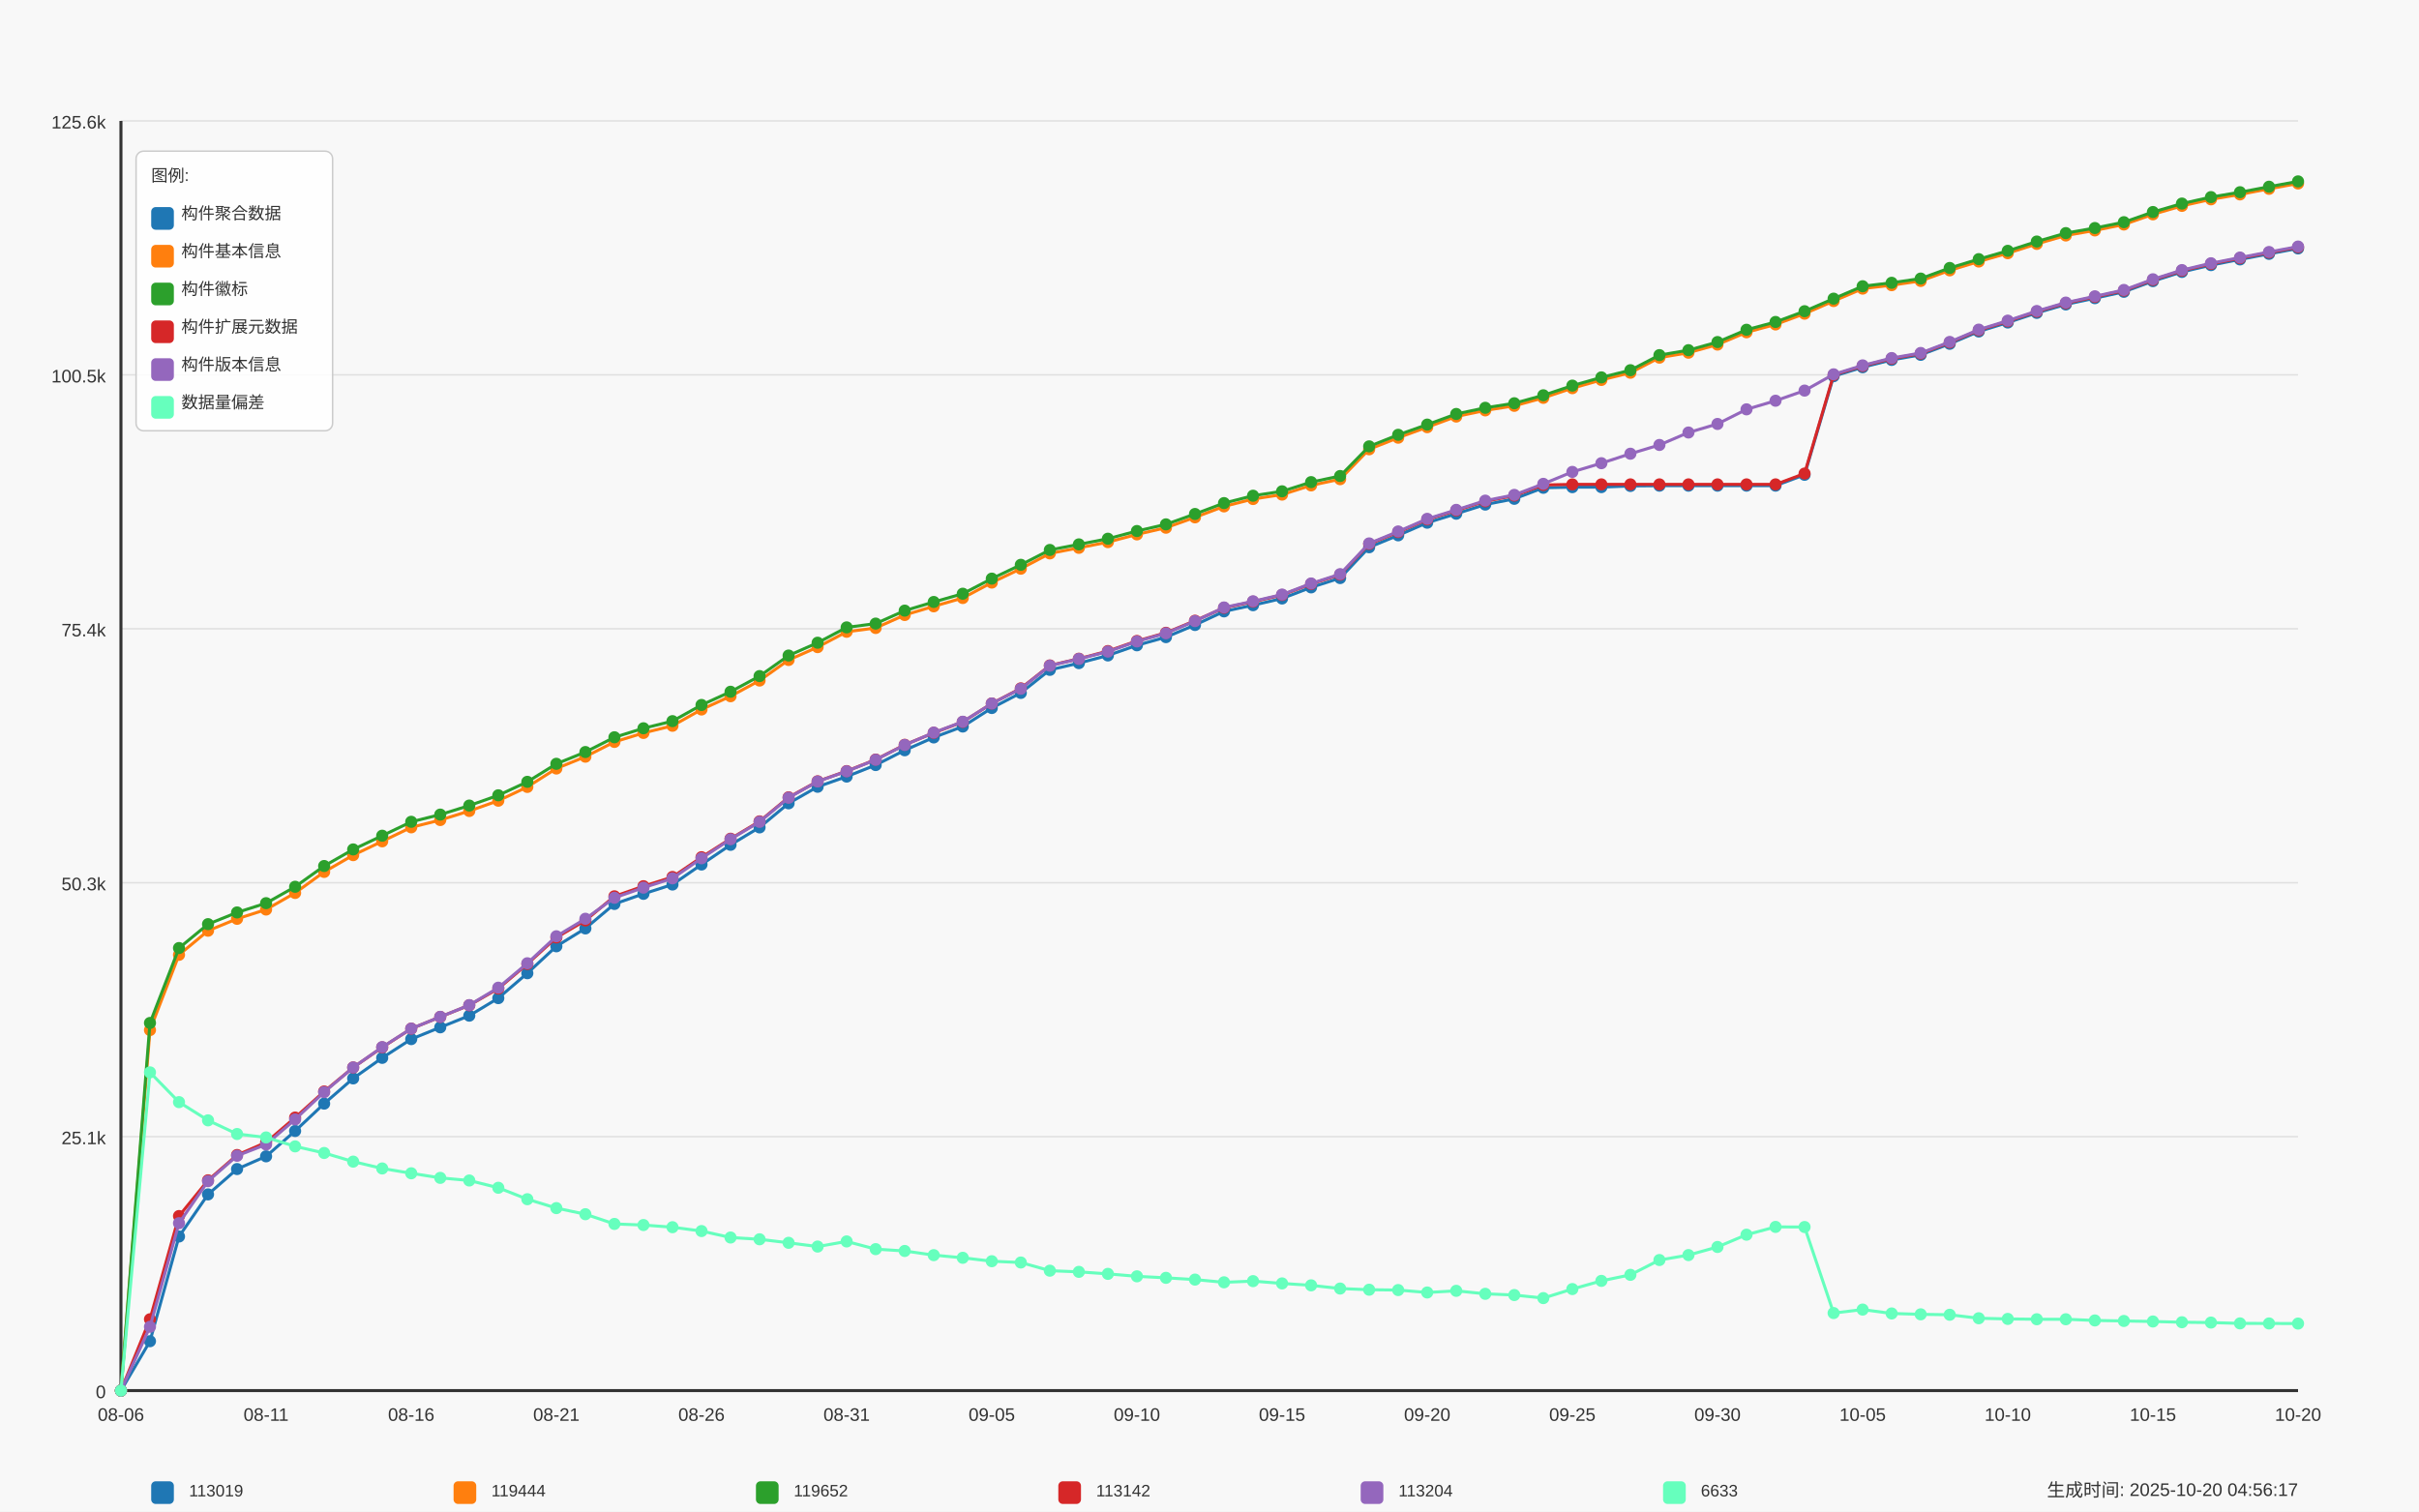
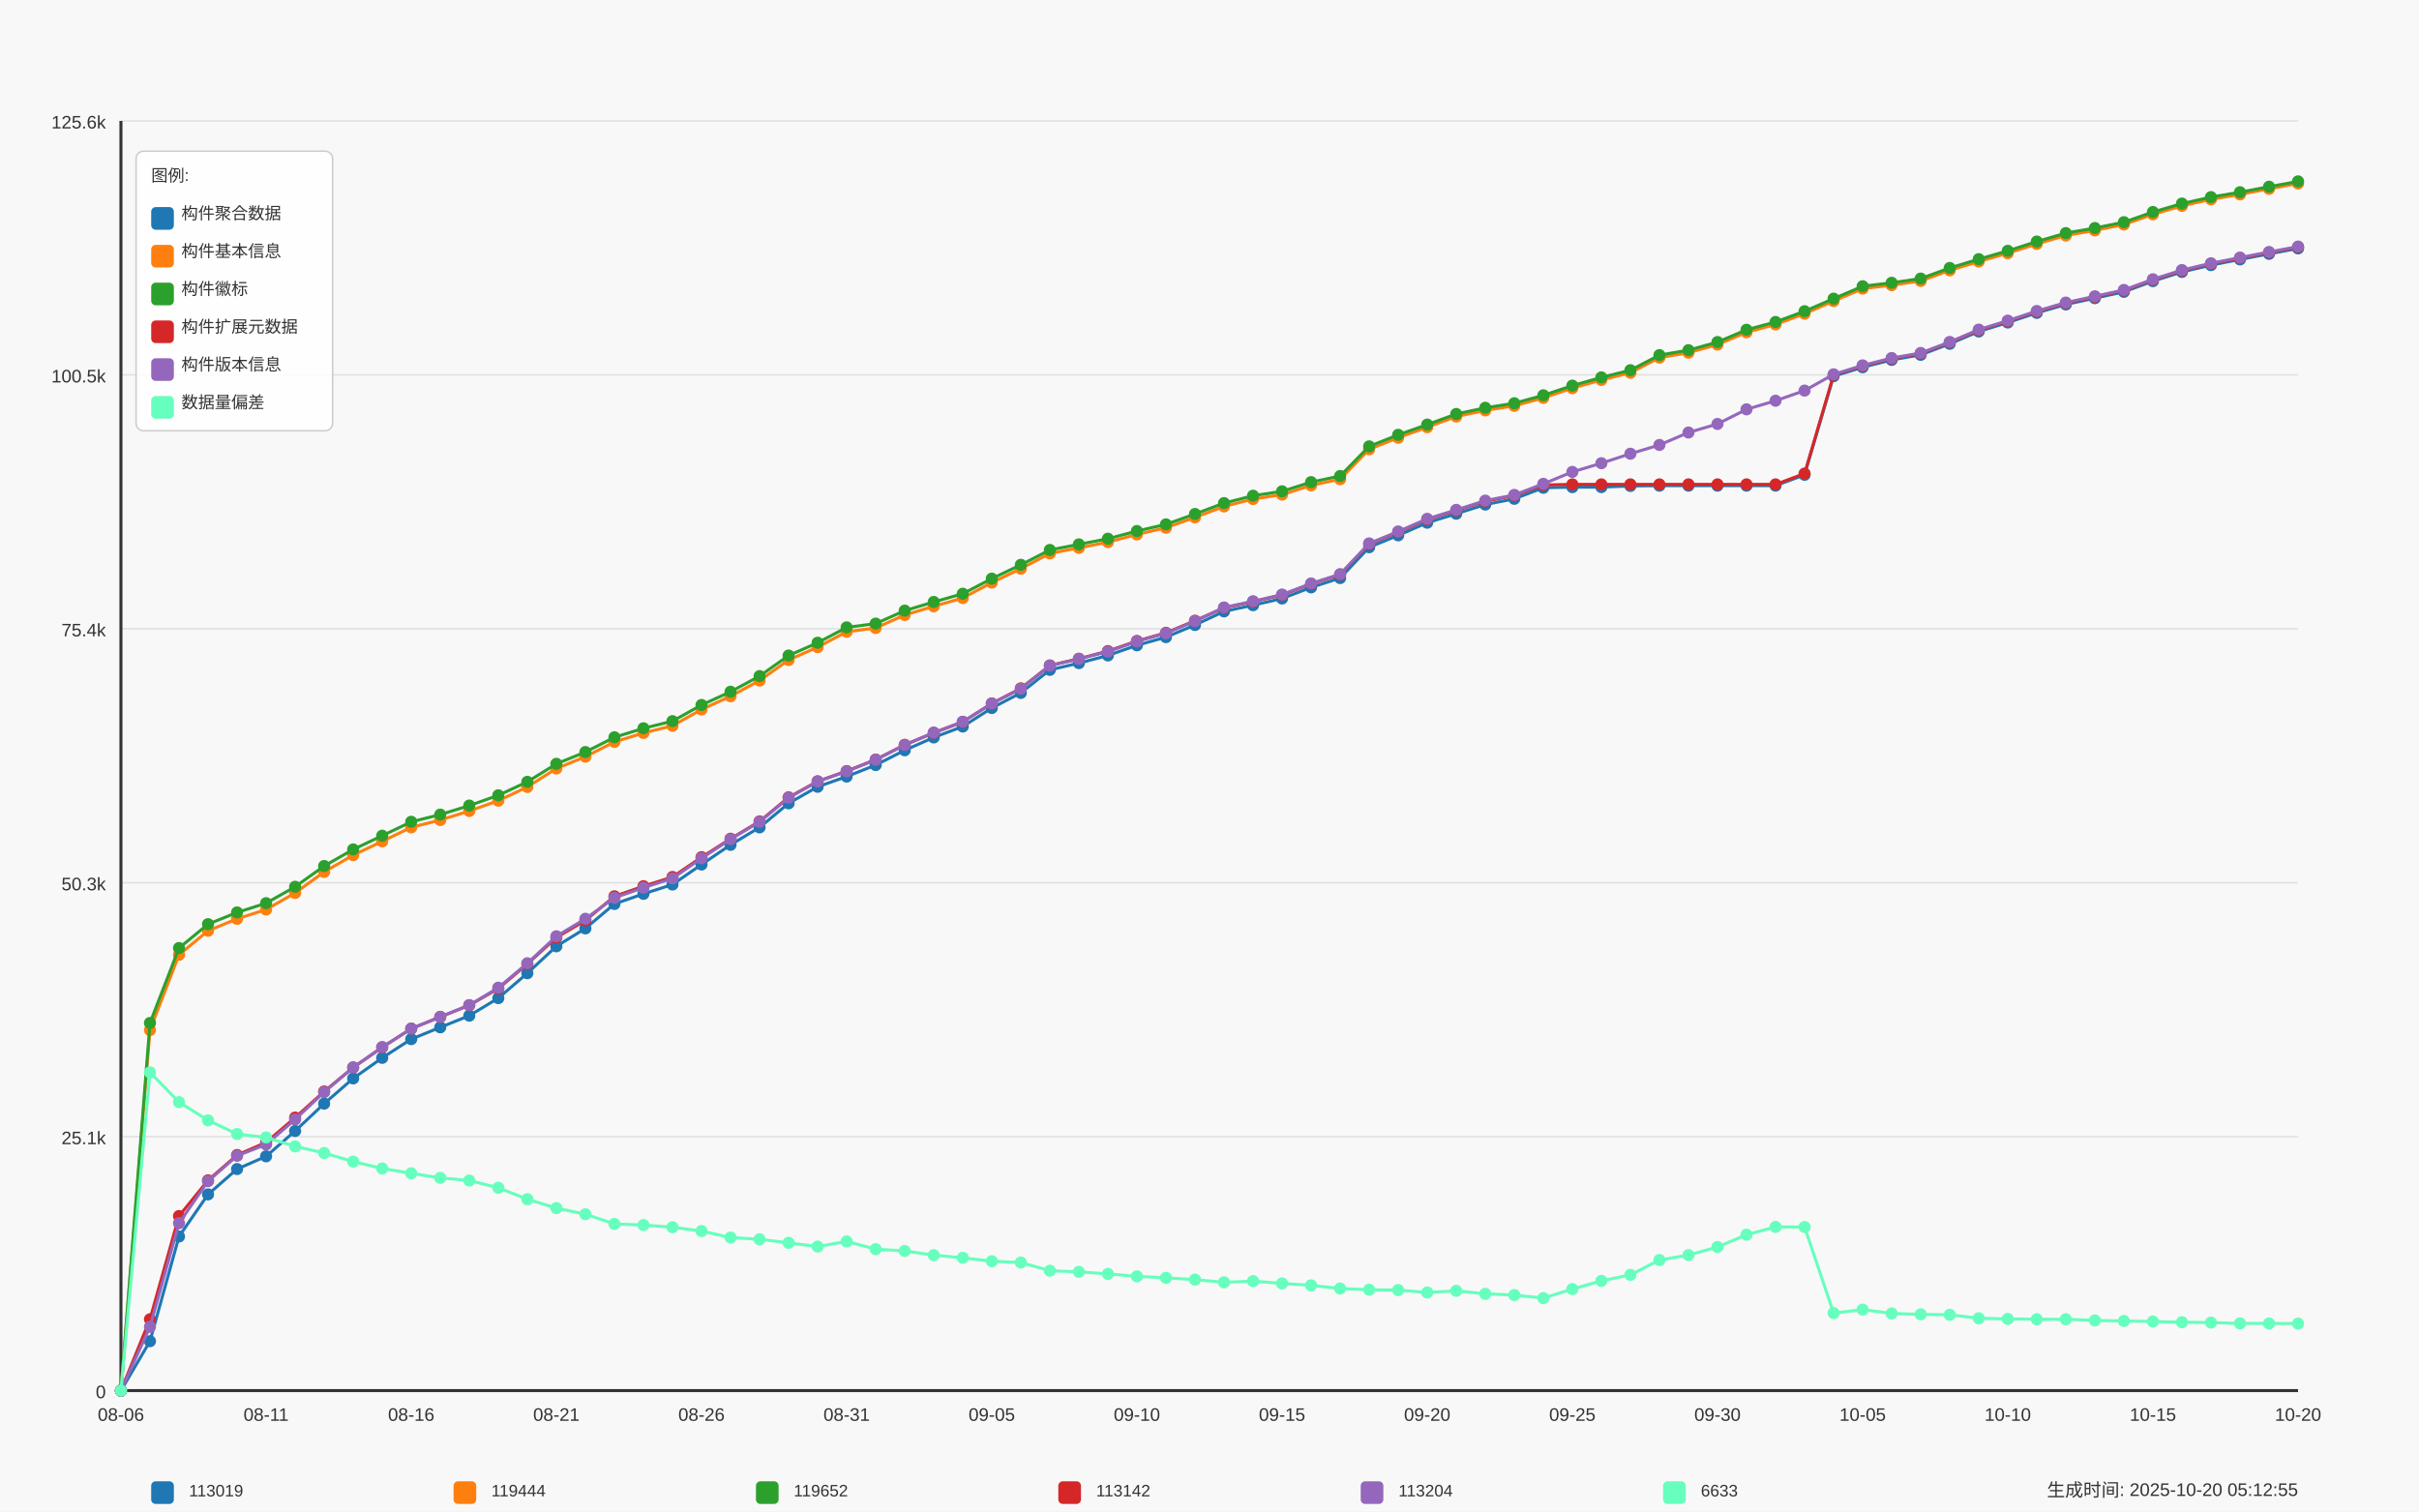
<svg xmlns="http://www.w3.org/2000/svg" width="1600" height="1000" viewBox="0 0 1600 1000">
  <style>
  text {
    font-family: Arial, sans-serif;
    font-size: 12px;
    fill: #333;
  }
  .axis-label { font-size: 14px; }
  .title { font-size: 18px; font-weight: bold; }
  .legend-item { font-size: 11px; }
  .legend-box { fill: white; fill-opacity: 0.85; stroke: #cccccc; stroke-width: 1; rx: 5; }
</style>
  <text x="800.0" y="30" text-anchor="middle" class="title">Daily Data Growth Trend</text>
  <text x="800.0" y="980" text-anchor="middle" class="axis-label">Date</text>
  <g transform="rotate(-90)">
    <text x="-500.0" y="20" text-anchor="middle" class="axis-label">Count</text>
  </g>
  <rect x="0" y="0" width="1600" height="1000" fill="#f8f8f8" />
  <line x1="80" y1="920.0" x2="1520" y2="920.0" stroke="#e0e0e0" stroke-width="1" />
  <text x="70" y="925.0" text-anchor="end">0</text>
  <line x1="80" y1="752.0" x2="1520" y2="752.0" stroke="#e0e0e0" stroke-width="1" />
  <text x="70" y="757.0" text-anchor="end">25.1k</text>
  <line x1="80" y1="584.0" x2="1520" y2="584.0" stroke="#e0e0e0" stroke-width="1" />
  <text x="70" y="589.0" text-anchor="end">50.3k</text>
  <line x1="80" y1="416.0" x2="1520" y2="416.0" stroke="#e0e0e0" stroke-width="1" />
  <text x="70" y="421.0" text-anchor="end">75.4k</text>
  <line x1="80" y1="248.0" x2="1520" y2="248.0" stroke="#e0e0e0" stroke-width="1" />
  <text x="70" y="253.0" text-anchor="end">100.5k</text>
  <line x1="80" y1="80.0" x2="1520" y2="80.0" stroke="#e0e0e0" stroke-width="1" />
  <text x="70" y="85.0" text-anchor="end">125.6k</text>
  <line x1="80" y1="80" x2="80" y2="920" stroke="#333333" stroke-width="2" />
  <line x1="80" y1="920" x2="1520" y2="920" stroke="#333333" stroke-width="2" />
  <circle cx="80.0" cy="920.0" r="4" fill="#1f77b4" />
  <circle cx="99.2" cy="887.319" r="4" fill="#1f77b4" />
  <circle cx="118.4" cy="818.058" r="4" fill="#1f77b4" />
  <circle cx="137.6" cy="790.197" r="4" fill="#1f77b4" />
  <circle cx="156.8" cy="773.428" r="4" fill="#1f77b4" />
  <circle cx="176.0" cy="765.011" r="4" fill="#1f77b4" />
  <circle cx="195.2" cy="748.242" r="4" fill="#1f77b4" />
  <circle cx="214.4" cy="730.143" r="4" fill="#1f77b4" />
  <circle cx="233.6" cy="713.461" r="4" fill="#1f77b4" />
  <circle cx="252.8" cy="699.862" r="4" fill="#1f77b4" />
  <circle cx="272.0" cy="687.459" r="4" fill="#1f77b4" />
  <circle cx="291.2" cy="679.663" r="4" fill="#1f77b4" />
  <circle cx="310.4" cy="671.947" r="4" fill="#1f77b4" />
  <circle cx="329.6" cy="660.347" r="4" fill="#1f77b4" />
  <circle cx="348.8" cy="643.873" r="4" fill="#1f77b4" />
  <circle cx="368.0" cy="626.054" r="4" fill="#1f77b4" />
  <circle cx="387.2" cy="614.227" r="4" fill="#1f77b4" />
  <circle cx="406.4" cy="598.04" r="4" fill="#1f77b4" />
  <circle cx="425.6" cy="591.354" r="4" fill="#1f77b4" />
  <circle cx="444.8" cy="585.196" r="4" fill="#1f77b4" />
  <circle cx="464.0" cy="571.951" r="4" fill="#1f77b4" />
  <circle cx="483.2" cy="558.926" r="4" fill="#1f77b4" />
  <circle cx="502.4" cy="547.393" r="4" fill="#1f77b4" />
  <circle cx="521.6" cy="531.473" r="4" fill="#1f77b4" />
  <circle cx="540.8" cy="520.515" r="4" fill="#1f77b4" />
  <circle cx="560.0" cy="513.762" r="4" fill="#1f77b4" />
  <circle cx="579.2" cy="506.146" r="4" fill="#1f77b4" />
  <circle cx="598.4" cy="496.365" r="4" fill="#1f77b4" />
  <circle cx="617.6" cy="487.873" r="4" fill="#1f77b4" />
  <circle cx="636.8" cy="480.659" r="4" fill="#1f77b4" />
  <circle cx="656.0" cy="468.41" r="4" fill="#1f77b4" />
  <circle cx="675.2" cy="458.415" r="4" fill="#1f77b4" />
  <circle cx="694.4" cy="443.171" r="4" fill="#1f77b4" />
  <circle cx="713.6" cy="438.704" r="4" fill="#1f77b4" />
  <circle cx="732.8" cy="433.636" r="4" fill="#1f77b4" />
  <circle cx="752.0" cy="426.917" r="4" fill="#1f77b4" />
  <circle cx="771.2" cy="421.514" r="4" fill="#1f77b4" />
  <circle cx="790.4" cy="413.484" r="4" fill="#1f77b4" />
  <circle cx="809.6" cy="404.478" r="4" fill="#1f77b4" />
  <circle cx="828.8" cy="400.386" r="4" fill="#1f77b4" />
  <circle cx="848.0" cy="395.947" r="4" fill="#1f77b4" />
  <circle cx="867.2" cy="388.599" r="4" fill="#1f77b4" />
  <circle cx="886.4" cy="382.434" r="4" fill="#1f77b4" />
  <circle cx="905.6" cy="362.049" r="4" fill="#1f77b4" />
  <circle cx="924.8" cy="354.172" r="4" fill="#1f77b4" />
  <circle cx="944.0" cy="345.815" r="4" fill="#1f77b4" />
  <circle cx="963.2" cy="339.878" r="4" fill="#1f77b4" />
  <circle cx="982.4" cy="333.82" r="4" fill="#1f77b4" />
  <circle cx="1001.6" cy="330.002" r="4" fill="#1f77b4" />
  <circle cx="1020.8" cy="322.708" r="4" fill="#1f77b4" />
  <circle cx="1040.0" cy="322.293" r="4" fill="#1f77b4" />
  <circle cx="1059.2" cy="322.267" r="4" fill="#1f77b4" />
  <circle cx="1078.4" cy="321.504" r="4" fill="#1f77b4" />
  <circle cx="1097.6" cy="321.324" r="4" fill="#1f77b4" />
  <circle cx="1116.8" cy="321.324" r="4" fill="#1f77b4" />
  <circle cx="1136.0" cy="321.317" r="4" fill="#1f77b4" />
  <circle cx="1155.2" cy="321.304" r="4" fill="#1f77b4" />
  <circle cx="1174.4" cy="321.297" r="4" fill="#1f77b4" />
  <circle cx="1193.6" cy="314.123" r="4" fill="#1f77b4" />
  <circle cx="1212.8" cy="248.894" r="4" fill="#1f77b4" />
  <circle cx="1232.0" cy="242.963" r="4" fill="#1f77b4" />
  <circle cx="1251.2" cy="238.116" r="4" fill="#1f77b4" />
  <circle cx="1270.4" cy="234.753" r="4" fill="#1f77b4" />
  <circle cx="1289.6" cy="227.452" r="4" fill="#1f77b4" />
  <circle cx="1308.8" cy="219.301" r="4" fill="#1f77b4" />
  <circle cx="1328.0" cy="213.371" r="4" fill="#1f77b4" />
  <circle cx="1347.2" cy="206.992" r="4" fill="#1f77b4" />
  <circle cx="1366.4" cy="201.409" r="4" fill="#1f77b4" />
  <circle cx="1385.6" cy="197.271" r="4" fill="#1f77b4" />
  <circle cx="1404.8" cy="193.059" r="4" fill="#1f77b4" />
  <circle cx="1424.0" cy="185.991" r="4" fill="#1f77b4" />
  <circle cx="1443.2" cy="179.907" r="4" fill="#1f77b4" />
  <circle cx="1462.4" cy="175.401" r="4" fill="#1f77b4" />
  <circle cx="1481.6" cy="171.623" r="4" fill="#1f77b4" />
  <circle cx="1500.8" cy="167.946" r="4" fill="#1f77b4" />
  <circle cx="1520.0" cy="164.349" r="4" fill="#1f77b4" />
  <path d="M 80.0 920.0 L 99.2 887.319 L 118.4 818.058 L 137.6 790.197 L 156.8 773.428 L 176.0 765.011 L 195.2 748.242 L 214.4 730.143 L 233.6 713.461 L 252.8 699.862 L 272.0 687.459 L 291.2 679.663 L 310.4 671.947 L 329.6 660.347 L 348.8 643.873 L 368.0 626.054 L 387.2 614.227 L 406.4 598.04 L 425.6 591.354 L 444.8 585.196 L 464.0 571.951 L 483.2 558.926 L 502.4 547.393 L 521.6 531.473 L 540.8 520.515 L 560.0 513.762 L 579.2 506.146 L 598.4 496.365 L 617.6 487.873 L 636.8 480.659 L 656.0 468.41 L 675.2 458.415 L 694.4 443.171 L 713.6 438.704 L 732.8 433.636 L 752.0 426.917 L 771.2 421.514 L 790.4 413.484 L 809.6 404.478 L 828.8 400.386 L 848.0 395.947 L 867.2 388.599 L 886.4 382.434 L 905.6 362.049 L 924.8 354.172 L 944.0 345.815 L 963.2 339.878 L 982.4 333.82 L 1001.6 330.002 L 1020.8 322.708 L 1040.0 322.293 L 1059.2 322.267 L 1078.4 321.504 L 1097.6 321.324 L 1116.8 321.324 L 1136.0 321.317 L 1155.2 321.304 L 1174.4 321.297 L 1193.6 314.123 L 1212.8 248.894 L 1232.0 242.963 L 1251.2 238.116 L 1270.4 234.753 L 1289.6 227.452 L 1308.8 219.301 L 1328.0 213.371 L 1347.2 206.992 L 1366.4 201.409 L 1385.6 197.271 L 1404.8 193.059 L 1424.0 185.991 L 1443.2 179.907 L 1462.4 175.401 L 1481.6 171.623 L 1500.8 167.946 L 1520.0 164.349" fill="none" stroke="#1f77b4" stroke-width="2" />
  <circle cx="80.0" cy="920.0" r="4" fill="#ff7f0e" />
  <circle cx="99.2" cy="681.468" r="4" fill="#ff7f0e" />
  <circle cx="118.4" cy="631.704" r="4" fill="#ff7f0e" />
  <circle cx="137.6" cy="615.744" r="4" fill="#ff7f0e" />
  <circle cx="156.8" cy="607.882" r="4" fill="#ff7f0e" />
  <circle cx="176.0" cy="601.73" r="4" fill="#ff7f0e" />
  <circle cx="195.2" cy="590.765" r="4" fill="#ff7f0e" />
  <circle cx="214.4" cy="576.852" r="4" fill="#ff7f0e" />
  <circle cx="233.6" cy="565.753" r="4" fill="#ff7f0e" />
  <circle cx="252.8" cy="556.606" r="4" fill="#ff7f0e" />
  <circle cx="272.0" cy="547.353" r="4" fill="#ff7f0e" />
  <circle cx="291.2" cy="542.519" r="4" fill="#ff7f0e" />
  <circle cx="310.4" cy="536.535" r="4" fill="#ff7f0e" />
  <circle cx="329.6" cy="529.728" r="4" fill="#ff7f0e" />
  <circle cx="348.8" cy="520.622" r="4" fill="#ff7f0e" />
  <circle cx="368.0" cy="508.433" r="4" fill="#ff7f0e" />
  <circle cx="387.2" cy="500.61" r="4" fill="#ff7f0e" />
  <circle cx="406.4" cy="490.842" r="4" fill="#ff7f0e" />
  <circle cx="425.6" cy="484.898" r="4" fill="#ff7f0e" />
  <circle cx="444.8" cy="480.158" r="4" fill="#ff7f0e" />
  <circle cx="464.0" cy="469.387" r="4" fill="#ff7f0e" />
  <circle cx="483.2" cy="460.621" r="4" fill="#ff7f0e" />
  <circle cx="502.4" cy="450.244" r="4" fill="#ff7f0e" />
  <circle cx="521.6" cy="436.632" r="4" fill="#ff7f0e" />
  <circle cx="540.8" cy="428.127" r="4" fill="#ff7f0e" />
  <circle cx="560.0" cy="417.977" r="4" fill="#ff7f0e" />
  <circle cx="579.2" cy="415.457" r="4" fill="#ff7f0e" />
  <circle cx="598.4" cy="406.872" r="4" fill="#ff7f0e" />
  <circle cx="617.6" cy="401.129" r="4" fill="#ff7f0e" />
  <circle cx="636.8" cy="395.633" r="4" fill="#ff7f0e" />
  <circle cx="656.0" cy="385.416" r="4" fill="#ff7f0e" />
  <circle cx="675.2" cy="376.243" r="4" fill="#ff7f0e" />
  <circle cx="694.4" cy="366.134" r="4" fill="#ff7f0e" />
  <circle cx="713.6" cy="362.443" r="4" fill="#ff7f0e" />
  <circle cx="732.8" cy="358.659" r="4" fill="#ff7f0e" />
  <circle cx="752.0" cy="353.557" r="4" fill="#ff7f0e" />
  <circle cx="771.2" cy="349.131" r="4" fill="#ff7f0e" />
  <circle cx="790.4" cy="342.265" r="4" fill="#ff7f0e" />
  <circle cx="809.6" cy="335.024" r="4" fill="#ff7f0e" />
  <circle cx="828.8" cy="330.143" r="4" fill="#ff7f0e" />
  <circle cx="848.0" cy="327.221" r="4" fill="#ff7f0e" />
  <circle cx="867.2" cy="321.137" r="4" fill="#ff7f0e" />
  <circle cx="886.4" cy="317.025" r="4" fill="#ff7f0e" />
  <circle cx="905.6" cy="297.241" r="4" fill="#ff7f0e" />
  <circle cx="924.8" cy="289.578" r="4" fill="#ff7f0e" />
  <circle cx="944.0" cy="282.618" r="4" fill="#ff7f0e" />
  <circle cx="963.2" cy="275.578" r="4" fill="#ff7f0e" />
  <circle cx="982.4" cy="271.499" r="4" fill="#ff7f0e" />
  <circle cx="1001.6" cy="268.491" r="4" fill="#ff7f0e" />
  <circle cx="1020.8" cy="263.209" r="4" fill="#ff7f0e" />
  <circle cx="1040.0" cy="256.81" r="4" fill="#ff7f0e" />
  <circle cx="1059.2" cy="251.368" r="4" fill="#ff7f0e" />
  <circle cx="1078.4" cy="246.6" r="4" fill="#ff7f0e" />
  <circle cx="1097.6" cy="236.618" r="4" fill="#ff7f0e" />
  <circle cx="1116.8" cy="233.349" r="4" fill="#ff7f0e" />
  <circle cx="1136.0" cy="227.973" r="4" fill="#ff7f0e" />
  <circle cx="1155.2" cy="219.836" r="4" fill="#ff7f0e" />
  <circle cx="1174.4" cy="214.648" r="4" fill="#ff7f0e" />
  <circle cx="1193.6" cy="207.534" r="4" fill="#ff7f0e" />
  <circle cx="1212.8" cy="199.17" r="4" fill="#ff7f0e" />
  <circle cx="1232.0" cy="190.946" r="4" fill="#ff7f0e" />
  <circle cx="1251.2" cy="188.666" r="4" fill="#ff7f0e" />
  <circle cx="1270.4" cy="185.871" r="4" fill="#ff7f0e" />
  <circle cx="1289.6" cy="178.864" r="4" fill="#ff7f0e" />
  <circle cx="1308.8" cy="173.02" r="4" fill="#ff7f0e" />
  <circle cx="1328.0" cy="167.524" r="4" fill="#ff7f0e" />
  <circle cx="1347.2" cy="161.367" r="4" fill="#ff7f0e" />
  <circle cx="1366.4" cy="155.79" r="4" fill="#ff7f0e" />
  <circle cx="1385.6" cy="152.441" r="4" fill="#ff7f0e" />
  <circle cx="1404.8" cy="148.529" r="4" fill="#ff7f0e" />
  <circle cx="1424.0" cy="141.803" r="4" fill="#ff7f0e" />
  <circle cx="1443.2" cy="136.207" r="4" fill="#ff7f0e" />
  <circle cx="1462.4" cy="131.874" r="4" fill="#ff7f0e" />
  <circle cx="1481.6" cy="128.618" r="4" fill="#ff7f0e" />
  <circle cx="1500.8" cy="124.928" r="4" fill="#ff7f0e" />
  <circle cx="1520.0" cy="121.391" r="4" fill="#ff7f0e" />
  <path d="M 80.0 920.0 L 99.2 681.468 L 118.4 631.704 L 137.6 615.744 L 156.8 607.882 L 176.0 601.73 L 195.2 590.765 L 214.4 576.852 L 233.6 565.753 L 252.8 556.606 L 272.0 547.353 L 291.2 542.519 L 310.4 536.535 L 329.6 529.728 L 348.8 520.622 L 368.0 508.433 L 387.2 500.61 L 406.4 490.842 L 425.6 484.898 L 444.8 480.158 L 464.0 469.387 L 483.2 460.621 L 502.4 450.244 L 521.6 436.632 L 540.8 428.127 L 560.0 417.977 L 579.2 415.457 L 598.4 406.872 L 617.6 401.129 L 636.8 395.633 L 656.0 385.416 L 675.2 376.243 L 694.4 366.134 L 713.6 362.443 L 732.8 358.659 L 752.0 353.557 L 771.2 349.131 L 790.4 342.265 L 809.6 335.024 L 828.8 330.143 L 848.0 327.221 L 867.2 321.137 L 886.4 317.025 L 905.6 297.241 L 924.8 289.578 L 944.0 282.618 L 963.2 275.578 L 982.4 271.499 L 1001.6 268.491 L 1020.8 263.209 L 1040.0 256.81 L 1059.2 251.368 L 1078.4 246.6 L 1097.6 236.618 L 1116.8 233.349 L 1136.0 227.973 L 1155.2 219.836 L 1174.4 214.648 L 1193.6 207.534 L 1212.8 199.17 L 1232.0 190.946 L 1251.2 188.666 L 1270.4 185.871 L 1289.6 178.864 L 1308.8 173.02 L 1328.0 167.524 L 1347.2 161.367 L 1366.4 155.79 L 1385.6 152.441 L 1404.8 148.529 L 1424.0 141.803 L 1443.2 136.207 L 1462.4 131.874 L 1481.6 128.618 L 1500.8 124.928 L 1520.0 121.391" fill="none" stroke="#ff7f0e" stroke-width="2" />
  <circle cx="80.0" cy="920.0" r="4" fill="#2ca02c" />
  <circle cx="99.2" cy="676.781" r="4" fill="#2ca02c" />
  <circle cx="118.4" cy="627.211" r="4" fill="#2ca02c" />
  <circle cx="137.6" cy="611.405" r="4" fill="#2ca02c" />
  <circle cx="156.8" cy="603.663" r="4" fill="#2ca02c" />
  <circle cx="176.0" cy="597.525" r="4" fill="#2ca02c" />
  <circle cx="195.2" cy="586.673" r="4" fill="#2ca02c" />
  <circle cx="214.4" cy="572.94" r="4" fill="#2ca02c" />
  <circle cx="233.6" cy="561.968" r="4" fill="#2ca02c" />
  <circle cx="252.8" cy="552.895" r="4" fill="#2ca02c" />
  <circle cx="272.0" cy="543.689" r="4" fill="#2ca02c" />
  <circle cx="291.2" cy="538.928" r="4" fill="#2ca02c" />
  <circle cx="310.4" cy="532.944" r="4" fill="#2ca02c" />
  <circle cx="329.6" cy="526.158" r="4" fill="#2ca02c" />
  <circle cx="348.8" cy="517.252" r="4" fill="#2ca02c" />
  <circle cx="368.0" cy="505.324" r="4" fill="#2ca02c" />
  <circle cx="387.2" cy="497.535" r="4" fill="#2ca02c" />
  <circle cx="406.4" cy="487.773" r="4" fill="#2ca02c" />
  <circle cx="425.6" cy="481.823" r="4" fill="#2ca02c" />
  <circle cx="444.8" cy="477.096" r="4" fill="#2ca02c" />
  <circle cx="464.0" cy="466.398" r="4" fill="#2ca02c" />
  <circle cx="483.2" cy="457.653" r="4" fill="#2ca02c" />
  <circle cx="502.4" cy="447.289" r="4" fill="#2ca02c" />
  <circle cx="521.6" cy="433.696" r="4" fill="#2ca02c" />
  <circle cx="540.8" cy="425.218" r="4" fill="#2ca02c" />
  <circle cx="560.0" cy="415.076" r="4" fill="#2ca02c" />
  <circle cx="579.2" cy="412.562" r="4" fill="#2ca02c" />
  <circle cx="598.4" cy="403.984" r="4" fill="#2ca02c" />
  <circle cx="617.6" cy="398.26" r="4" fill="#2ca02c" />
  <circle cx="636.8" cy="392.798" r="4" fill="#2ca02c" />
  <circle cx="656.0" cy="382.815" r="4" fill="#2ca02c" />
  <circle cx="675.2" cy="373.669" r="4" fill="#2ca02c" />
  <circle cx="694.4" cy="363.84" r="4" fill="#2ca02c" />
  <circle cx="713.6" cy="360.15" r="4" fill="#2ca02c" />
  <circle cx="732.8" cy="356.412" r="4" fill="#2ca02c" />
  <circle cx="752.0" cy="351.317" r="4" fill="#2ca02c" />
  <circle cx="771.2" cy="346.911" r="4" fill="#2ca02c" />
  <circle cx="790.4" cy="340.045" r="4" fill="#2ca02c" />
  <circle cx="809.6" cy="332.837" r="4" fill="#2ca02c" />
  <circle cx="828.8" cy="327.963" r="4" fill="#2ca02c" />
  <circle cx="848.0" cy="325.041" r="4" fill="#2ca02c" />
  <circle cx="867.2" cy="318.964" r="4" fill="#2ca02c" />
  <circle cx="886.4" cy="314.919" r="4" fill="#2ca02c" />
  <circle cx="905.6" cy="295.308" r="4" fill="#2ca02c" />
  <circle cx="924.8" cy="287.66" r="4" fill="#2ca02c" />
  <circle cx="944.0" cy="280.907" r="4" fill="#2ca02c" />
  <circle cx="963.2" cy="273.873" r="4" fill="#2ca02c" />
  <circle cx="982.4" cy="269.794" r="4" fill="#2ca02c" />
  <circle cx="1001.6" cy="266.786" r="4" fill="#2ca02c" />
  <circle cx="1020.8" cy="261.517" r="4" fill="#2ca02c" />
  <circle cx="1040.0" cy="255.119" r="4" fill="#2ca02c" />
  <circle cx="1059.2" cy="249.676" r="4" fill="#2ca02c" />
  <circle cx="1078.4" cy="244.922" r="4" fill="#2ca02c" />
  <circle cx="1097.6" cy="234.94" r="4" fill="#2ca02c" />
  <circle cx="1116.8" cy="231.671" r="4" fill="#2ca02c" />
  <circle cx="1136.0" cy="226.295" r="4" fill="#2ca02c" />
  <circle cx="1155.2" cy="218.171" r="4" fill="#2ca02c" />
  <circle cx="1174.4" cy="213.003" r="4" fill="#2ca02c" />
  <circle cx="1193.6" cy="205.896" r="4" fill="#2ca02c" />
  <circle cx="1212.8" cy="197.592" r="4" fill="#2ca02c" />
  <circle cx="1232.0" cy="189.368" r="4" fill="#2ca02c" />
  <circle cx="1251.2" cy="187.088" r="4" fill="#2ca02c" />
  <circle cx="1270.4" cy="184.293" r="4" fill="#2ca02c" />
  <circle cx="1289.6" cy="177.279" r="4" fill="#2ca02c" />
  <circle cx="1308.8" cy="171.443" r="4" fill="#2ca02c" />
  <circle cx="1328.0" cy="165.947" r="4" fill="#2ca02c" />
  <circle cx="1347.2" cy="159.789" r="4" fill="#2ca02c" />
  <circle cx="1366.4" cy="154.213" r="4" fill="#2ca02c" />
  <circle cx="1385.6" cy="150.863" r="4" fill="#2ca02c" />
  <circle cx="1404.8" cy="146.992" r="4" fill="#2ca02c" />
  <circle cx="1424.0" cy="140.272" r="4" fill="#2ca02c" />
  <circle cx="1443.2" cy="134.676" r="4" fill="#2ca02c" />
  <circle cx="1462.4" cy="130.397" r="4" fill="#2ca02c" />
  <circle cx="1481.6" cy="127.161" r="4" fill="#2ca02c" />
  <circle cx="1500.8" cy="123.524" r="4" fill="#2ca02c" />
  <circle cx="1520.0" cy="120.0" r="4" fill="#2ca02c" />
  <path d="M 80.0 920.0 L 99.2 676.781 L 118.4 627.211 L 137.6 611.405 L 156.8 603.663 L 176.0 597.525 L 195.2 586.673 L 214.4 572.94 L 233.6 561.968 L 252.8 552.895 L 272.0 543.689 L 291.2 538.928 L 310.4 532.944 L 329.6 526.158 L 348.8 517.252 L 368.0 505.324 L 387.2 497.535 L 406.4 487.773 L 425.6 481.823 L 444.8 477.096 L 464.0 466.398 L 483.2 457.653 L 502.4 447.289 L 521.6 433.696 L 540.8 425.218 L 560.0 415.076 L 579.2 412.562 L 598.4 403.984 L 617.6 398.26 L 636.8 392.798 L 656.0 382.815 L 675.2 373.669 L 694.4 363.84 L 713.6 360.15 L 732.8 356.412 L 752.0 351.317 L 771.2 346.911 L 790.4 340.045 L 809.6 332.837 L 828.8 327.963 L 848.0 325.041 L 867.2 318.964 L 886.4 314.919 L 905.6 295.308 L 924.8 287.66 L 944.0 280.907 L 963.2 273.873 L 982.4 269.794 L 1001.6 266.786 L 1020.8 261.517 L 1040.0 255.119 L 1059.2 249.676 L 1078.4 244.922 L 1097.6 234.94 L 1116.8 231.671 L 1136.0 226.295 L 1155.2 218.171 L 1174.4 213.003 L 1193.6 205.896 L 1212.8 197.592 L 1232.0 189.368 L 1251.2 187.088 L 1270.4 184.293 L 1289.6 177.279 L 1308.8 171.443 L 1328.0 165.947 L 1347.2 159.789 L 1366.4 154.213 L 1385.6 150.863 L 1404.8 146.992 L 1424.0 140.272 L 1443.2 134.676 L 1462.4 130.397 L 1481.6 127.161 L 1500.8 123.524 L 1520.0 120.0" fill="none" stroke="#2ca02c" stroke-width="2" />
  <circle cx="80.0" cy="920.0" r="4" fill="#d62728" />
  <circle cx="99.2" cy="872.81" r="4" fill="#d62728" />
  <circle cx="118.4" cy="804.512" r="4" fill="#d62728" />
  <circle cx="137.6" cy="780.877" r="4" fill="#d62728" />
  <circle cx="156.8" cy="764.141" r="4" fill="#d62728" />
  <circle cx="176.0" cy="755.797" r="4" fill="#d62728" />
  <circle cx="195.2" cy="739.37" r="4" fill="#d62728" />
  <circle cx="214.4" cy="722.113" r="4" fill="#d62728" />
  <circle cx="233.6" cy="706.227" r="4" fill="#d62728" />
  <circle cx="252.8" cy="692.915" r="4" fill="#d62728" />
  <circle cx="272.0" cy="680.552" r="4" fill="#d62728" />
  <circle cx="291.2" cy="672.77" r="4" fill="#d62728" />
  <circle cx="310.4" cy="665.061" r="4" fill="#d62728" />
  <circle cx="329.6" cy="654.035" r="4" fill="#d62728" />
  <circle cx="348.8" cy="637.755" r="4" fill="#d62728" />
  <circle cx="368.0" cy="620.237" r="4" fill="#d62728" />
  <circle cx="387.2" cy="608.971" r="4" fill="#d62728" />
  <circle cx="406.4" cy="592.985" r="4" fill="#d62728" />
  <circle cx="425.6" cy="586.299" r="4" fill="#d62728" />
  <circle cx="444.8" cy="580.208" r="4" fill="#d62728" />
  <circle cx="464.0" cy="567.123" r="4" fill="#d62728" />
  <circle cx="483.2" cy="554.888" r="4" fill="#d62728" />
  <circle cx="502.4" cy="543.401" r="4" fill="#d62728" />
  <circle cx="521.6" cy="527.495" r="4" fill="#d62728" />
  <circle cx="540.8" cy="516.898" r="4" fill="#d62728" />
  <circle cx="560.0" cy="510.145" r="4" fill="#d62728" />
  <circle cx="579.2" cy="502.523" r="4" fill="#d62728" />
  <circle cx="598.4" cy="492.741" r="4" fill="#d62728" />
  <circle cx="617.6" cy="484.818" r="4" fill="#d62728" />
  <circle cx="636.8" cy="477.617" r="4" fill="#d62728" />
  <circle cx="656.0" cy="465.395" r="4" fill="#d62728" />
  <circle cx="675.2" cy="455.406" r="4" fill="#d62728" />
  <circle cx="694.4" cy="440.242" r="4" fill="#d62728" />
  <circle cx="713.6" cy="435.796" r="4" fill="#d62728" />
  <circle cx="732.8" cy="430.728" r="4" fill="#d62728" />
  <circle cx="752.0" cy="424.055" r="4" fill="#d62728" />
  <circle cx="771.2" cy="418.646" r="4" fill="#d62728" />
  <circle cx="790.4" cy="410.656" r="4" fill="#d62728" />
  <circle cx="809.6" cy="402.152" r="4" fill="#d62728" />
  <circle cx="828.8" cy="398.08" r="4" fill="#d62728" />
  <circle cx="848.0" cy="393.64" r="4" fill="#d62728" />
  <circle cx="867.2" cy="386.312" r="4" fill="#d62728" />
  <circle cx="886.4" cy="380.208" r="4" fill="#d62728" />
  <circle cx="905.6" cy="359.882" r="4" fill="#d62728" />
  <circle cx="924.8" cy="352.026" r="4" fill="#d62728" />
  <circle cx="944.0" cy="343.669" r="4" fill="#d62728" />
  <circle cx="963.2" cy="337.725" r="4" fill="#d62728" />
  <circle cx="982.4" cy="331.667" r="4" fill="#d62728" />
  <circle cx="1001.6" cy="327.856" r="4" fill="#d62728" />
  <circle cx="1020.8" cy="320.869" r="4" fill="#d62728" />
  <circle cx="1040.0" cy="320.461" r="4" fill="#d62728" />
  <circle cx="1059.2" cy="320.461" r="4" fill="#d62728" />
  <circle cx="1078.4" cy="320.461" r="4" fill="#d62728" />
  <circle cx="1097.6" cy="320.461" r="4" fill="#d62728" />
  <circle cx="1116.8" cy="320.461" r="4" fill="#d62728" />
  <circle cx="1136.0" cy="320.461" r="4" fill="#d62728" />
  <circle cx="1155.2" cy="320.461" r="4" fill="#d62728" />
  <circle cx="1174.4" cy="320.461" r="4" fill="#d62728" />
  <circle cx="1193.6" cy="313.287" r="4" fill="#d62728" />
  <circle cx="1212.8" cy="248.045" r="4" fill="#d62728" />
  <circle cx="1232.0" cy="242.114" r="4" fill="#d62728" />
  <circle cx="1251.2" cy="237.267" r="4" fill="#d62728" />
  <circle cx="1270.4" cy="233.904" r="4" fill="#d62728" />
  <circle cx="1289.6" cy="226.623" r="4" fill="#d62728" />
  <circle cx="1308.8" cy="218.466" r="4" fill="#d62728" />
  <circle cx="1328.0" cy="212.535" r="4" fill="#d62728" />
  <circle cx="1347.2" cy="206.157" r="4" fill="#d62728" />
  <circle cx="1366.4" cy="200.574" r="4" fill="#d62728" />
  <circle cx="1385.6" cy="196.442" r="4" fill="#d62728" />
  <circle cx="1404.8" cy="192.229" r="4" fill="#d62728" />
  <circle cx="1424.0" cy="185.176" r="4" fill="#d62728" />
  <circle cx="1443.2" cy="179.091" r="4" fill="#d62728" />
  <circle cx="1462.4" cy="174.585" r="4" fill="#d62728" />
  <circle cx="1481.6" cy="170.807" r="4" fill="#d62728" />
  <circle cx="1500.8" cy="167.13" r="4" fill="#d62728" />
  <circle cx="1520.0" cy="163.526" r="4" fill="#d62728" />
  <path d="M 80.0 920.0 L 99.2 872.81 L 118.4 804.512 L 137.6 780.877 L 156.8 764.141 L 176.0 755.797 L 195.2 739.37 L 214.4 722.113 L 233.6 706.227 L 252.8 692.915 L 272.0 680.552 L 291.2 672.77 L 310.4 665.061 L 329.6 654.035 L 348.8 637.755 L 368.0 620.237 L 387.2 608.971 L 406.4 592.985 L 425.6 586.299 L 444.8 580.208 L 464.0 567.123 L 483.2 554.888 L 502.4 543.401 L 521.6 527.495 L 540.8 516.898 L 560.0 510.145 L 579.2 502.523 L 598.4 492.741 L 617.6 484.818 L 636.8 477.617 L 656.0 465.395 L 675.2 455.406 L 694.4 440.242 L 713.6 435.796 L 732.8 430.728 L 752.0 424.055 L 771.2 418.646 L 790.4 410.656 L 809.6 402.152 L 828.8 398.08 L 848.0 393.64 L 867.2 386.312 L 886.4 380.208 L 905.6 359.882 L 924.8 352.026 L 944.0 343.669 L 963.2 337.725 L 982.4 331.667 L 1001.6 327.856 L 1020.8 320.869 L 1040.0 320.461 L 1059.2 320.461 L 1078.4 320.461 L 1097.6 320.461 L 1116.8 320.461 L 1136.0 320.461 L 1155.2 320.461 L 1174.4 320.461 L 1193.6 313.287 L 1212.8 248.045 L 1232.0 242.114 L 1251.2 237.267 L 1270.4 233.904 L 1289.6 226.623 L 1308.8 218.466 L 1328.0 212.535 L 1347.2 206.157 L 1366.4 200.574 L 1385.6 196.442 L 1404.8 192.229 L 1424.0 185.176 L 1443.2 179.091 L 1462.4 174.585 L 1481.6 170.807 L 1500.8 167.13 L 1520.0 163.526" fill="none" stroke="#d62728" stroke-width="2" />
  <circle cx="80.0" cy="920.0" r="4" fill="#9467bd" />
  <circle cx="99.2" cy="877.791" r="4" fill="#9467bd" />
  <circle cx="118.4" cy="809.232" r="4" fill="#9467bd" />
  <circle cx="137.6" cy="781.438" r="4" fill="#9467bd" />
  <circle cx="156.8" cy="764.649" r="4" fill="#9467bd" />
  <circle cx="176.0" cy="757.161" r="4" fill="#9467bd" />
  <circle cx="195.2" cy="740.593" r="4" fill="#9467bd" />
  <circle cx="214.4" cy="722.541" r="4" fill="#9467bd" />
  <circle cx="233.6" cy="706.207" r="4" fill="#9467bd" />
  <circle cx="252.8" cy="692.748" r="4" fill="#9467bd" />
  <circle cx="272.0" cy="680.526" r="4" fill="#9467bd" />
  <circle cx="291.2" cy="672.736" r="4" fill="#9467bd" />
  <circle cx="310.4" cy="664.974" r="4" fill="#9467bd" />
  <circle cx="329.6" cy="653.44" r="4" fill="#9467bd" />
  <circle cx="348.8" cy="637.28" r="4" fill="#9467bd" />
  <circle cx="368.0" cy="619.422" r="4" fill="#9467bd" />
  <circle cx="387.2" cy="607.848" r="4" fill="#9467bd" />
  <circle cx="406.4" cy="593.954" r="4" fill="#9467bd" />
  <circle cx="425.6" cy="587.262" r="4" fill="#9467bd" />
  <circle cx="444.8" cy="581.104" r="4" fill="#9467bd" />
  <circle cx="464.0" cy="567.825" r="4" fill="#9467bd" />
  <circle cx="483.2" cy="555.209" r="4" fill="#9467bd" />
  <circle cx="502.4" cy="543.735" r="4" fill="#9467bd" />
  <circle cx="521.6" cy="527.769" r="4" fill="#9467bd" />
  <circle cx="540.8" cy="517.018" r="4" fill="#9467bd" />
  <circle cx="560.0" cy="510.285" r="4" fill="#9467bd" />
  <circle cx="579.2" cy="502.663" r="4" fill="#9467bd" />
  <circle cx="598.4" cy="492.868" r="4" fill="#9467bd" />
  <circle cx="617.6" cy="484.684" r="4" fill="#9467bd" />
  <circle cx="636.8" cy="477.483" r="4" fill="#9467bd" />
  <circle cx="656.0" cy="465.428" r="4" fill="#9467bd" />
  <circle cx="675.2" cy="455.667" r="4" fill="#9467bd" />
  <circle cx="694.4" cy="440.416" r="4" fill="#9467bd" />
  <circle cx="713.6" cy="435.93" r="4" fill="#9467bd" />
  <circle cx="732.8" cy="431.069" r="4" fill="#9467bd" />
  <circle cx="752.0" cy="424.376" r="4" fill="#9467bd" />
  <circle cx="771.2" cy="418.947" r="4" fill="#9467bd" />
  <circle cx="790.4" cy="410.897" r="4" fill="#9467bd" />
  <circle cx="809.6" cy="401.891" r="4" fill="#9467bd" />
  <circle cx="828.8" cy="397.799" r="4" fill="#9467bd" />
  <circle cx="848.0" cy="393.359" r="4" fill="#9467bd" />
  <circle cx="867.2" cy="386.025" r="4" fill="#9467bd" />
  <circle cx="886.4" cy="379.847" r="4" fill="#9467bd" />
  <circle cx="905.6" cy="359.515" r="4" fill="#9467bd" />
  <circle cx="924.8" cy="351.618" r="4" fill="#9467bd" />
  <circle cx="944.0" cy="343.267" r="4" fill="#9467bd" />
  <circle cx="963.2" cy="337.324" r="4" fill="#9467bd" />
  <circle cx="982.4" cy="331.213" r="4" fill="#9467bd" />
  <circle cx="1001.6" cy="327.415" r="4" fill="#9467bd" />
  <circle cx="1020.8" cy="320.1" r="4" fill="#9467bd" />
  <circle cx="1040.0" cy="312.204" r="4" fill="#9467bd" />
  <circle cx="1059.2" cy="306.447" r="4" fill="#9467bd" />
  <circle cx="1078.4" cy="300.176" r="4" fill="#9467bd" />
  <circle cx="1097.6" cy="294.372" r="4" fill="#9467bd" />
  <circle cx="1116.8" cy="286.142" r="4" fill="#9467bd" />
  <circle cx="1136.0" cy="280.479" r="4" fill="#9467bd" />
  <circle cx="1155.2" cy="270.811" r="4" fill="#9467bd" />
  <circle cx="1174.4" cy="265.114" r="4" fill="#9467bd" />
  <circle cx="1193.6" cy="258.408" r="4" fill="#9467bd" />
  <circle cx="1212.8" cy="247.643" r="4" fill="#9467bd" />
  <circle cx="1232.0" cy="241.733" r="4" fill="#9467bd" />
  <circle cx="1251.2" cy="236.886" r="4" fill="#9467bd" />
  <circle cx="1270.4" cy="233.523" r="4" fill="#9467bd" />
  <circle cx="1289.6" cy="226.221" r="4" fill="#9467bd" />
  <circle cx="1308.8" cy="218.071" r="4" fill="#9467bd" />
  <circle cx="1328.0" cy="212.141" r="4" fill="#9467bd" />
  <circle cx="1347.2" cy="205.762" r="4" fill="#9467bd" />
  <circle cx="1366.4" cy="200.179" r="4" fill="#9467bd" />
  <circle cx="1385.6" cy="196.041" r="4" fill="#9467bd" />
  <circle cx="1404.8" cy="191.828" r="4" fill="#9467bd" />
  <circle cx="1424.0" cy="184.761" r="4" fill="#9467bd" />
  <circle cx="1443.2" cy="178.677" r="4" fill="#9467bd" />
  <circle cx="1462.4" cy="174.17" r="4" fill="#9467bd" />
  <circle cx="1481.6" cy="170.393" r="4" fill="#9467bd" />
  <circle cx="1500.8" cy="166.715" r="4" fill="#9467bd" />
  <circle cx="1520.0" cy="163.112" r="4" fill="#9467bd" />
  <path d="M 80.0 920.0 L 99.2 877.791 L 118.4 809.232 L 137.6 781.438 L 156.8 764.649 L 176.0 757.161 L 195.2 740.593 L 214.4 722.541 L 233.6 706.207 L 252.8 692.748 L 272.0 680.526 L 291.2 672.736 L 310.4 664.974 L 329.6 653.44 L 348.8 637.28 L 368.0 619.422 L 387.2 607.848 L 406.4 593.954 L 425.6 587.262 L 444.8 581.104 L 464.0 567.825 L 483.2 555.209 L 502.4 543.735 L 521.6 527.769 L 540.8 517.018 L 560.0 510.285 L 579.2 502.663 L 598.4 492.868 L 617.6 484.684 L 636.8 477.483 L 656.0 465.428 L 675.2 455.667 L 694.4 440.416 L 713.6 435.93 L 732.8 431.069 L 752.0 424.376 L 771.2 418.947 L 790.4 410.897 L 809.6 401.891 L 828.8 397.799 L 848.0 393.359 L 867.2 386.025 L 886.4 379.847 L 905.6 359.515 L 924.8 351.618 L 944.0 343.267 L 963.2 337.324 L 982.4 331.213 L 1001.6 327.415 L 1020.8 320.1 L 1040.0 312.204 L 1059.2 306.447 L 1078.4 300.176 L 1097.6 294.372 L 1116.8 286.142 L 1136.0 280.479 L 1155.2 270.811 L 1174.4 265.114 L 1193.6 258.408 L 1212.8 247.643 L 1232.0 241.733 L 1251.2 236.886 L 1270.4 233.523 L 1289.6 226.221 L 1308.8 218.071 L 1328.0 212.141 L 1347.2 205.762 L 1366.4 200.179 L 1385.6 196.041 L 1404.8 191.828 L 1424.0 184.761 L 1443.2 178.677 L 1462.4 174.17 L 1481.6 170.393 L 1500.8 166.715 L 1520.0 163.112" fill="none" stroke="#9467bd" stroke-width="2" />
  <circle cx="80.0" cy="920.0" r="4" fill="#66ffbd" />
  <circle cx="99.2" cy="709.463" r="4" fill="#66ffbd" />
  <circle cx="118.4" cy="729.153" r="4" fill="#66ffbd" />
  <circle cx="137.6" cy="741.208" r="4" fill="#66ffbd" />
  <circle cx="156.8" cy="750.234" r="4" fill="#66ffbd" />
  <circle cx="176.0" cy="752.514" r="4" fill="#66ffbd" />
  <circle cx="195.2" cy="758.431" r="4" fill="#66ffbd" />
  <circle cx="214.4" cy="762.797" r="4" fill="#66ffbd" />
  <circle cx="233.6" cy="768.507" r="4" fill="#66ffbd" />
  <circle cx="252.8" cy="773.034" r="4" fill="#66ffbd" />
  <circle cx="272.0" cy="776.23" r="4" fill="#66ffbd" />
  <circle cx="291.2" cy="779.265" r="4" fill="#66ffbd" />
  <circle cx="310.4" cy="780.997" r="4" fill="#66ffbd" />
  <circle cx="329.6" cy="785.811" r="4" fill="#66ffbd" />
  <circle cx="348.8" cy="793.379" r="4" fill="#66ffbd" />
  <circle cx="368.0" cy="799.27" r="4" fill="#66ffbd" />
  <circle cx="387.2" cy="803.308" r="4" fill="#66ffbd" />
  <circle cx="406.4" cy="809.734" r="4" fill="#66ffbd" />
  <circle cx="425.6" cy="810.469" r="4" fill="#66ffbd" />
  <circle cx="444.8" cy="811.9" r="4" fill="#66ffbd" />
  <circle cx="464.0" cy="814.447" r="4" fill="#66ffbd" />
  <circle cx="483.2" cy="818.726" r="4" fill="#66ffbd" />
  <circle cx="502.4" cy="819.896" r="4" fill="#66ffbd" />
  <circle cx="521.6" cy="822.223" r="4" fill="#66ffbd" />
  <circle cx="540.8" cy="824.704" r="4" fill="#66ffbd" />
  <circle cx="560.0" cy="821.314" r="4" fill="#66ffbd" />
  <circle cx="579.2" cy="826.415" r="4" fill="#66ffbd" />
  <circle cx="598.4" cy="827.619" r="4" fill="#66ffbd" />
  <circle cx="617.6" cy="830.387" r="4" fill="#66ffbd" />
  <circle cx="636.8" cy="832.139" r="4" fill="#66ffbd" />
  <circle cx="656.0" cy="834.405" r="4" fill="#66ffbd" />
  <circle cx="675.2" cy="835.254" r="4" fill="#66ffbd" />
  <circle cx="694.4" cy="840.67" r="4" fill="#66ffbd" />
  <circle cx="713.6" cy="841.446" r="4" fill="#66ffbd" />
  <circle cx="732.8" cy="842.776" r="4" fill="#66ffbd" />
  <circle cx="752.0" cy="844.401" r="4" fill="#66ffbd" />
  <circle cx="771.2" cy="845.397" r="4" fill="#66ffbd" />
  <circle cx="790.4" cy="846.56" r="4" fill="#66ffbd" />
  <circle cx="809.6" cy="848.359" r="4" fill="#66ffbd" />
  <circle cx="828.8" cy="847.577" r="4" fill="#66ffbd" />
  <circle cx="848.0" cy="849.094" r="4" fill="#66ffbd" />
  <circle cx="867.2" cy="850.365" r="4" fill="#66ffbd" />
  <circle cx="886.4" cy="852.484" r="4" fill="#66ffbd" />
  <circle cx="905.6" cy="853.26" r="4" fill="#66ffbd" />
  <circle cx="924.8" cy="853.487" r="4" fill="#66ffbd" />
  <circle cx="944.0" cy="855.092" r="4" fill="#66ffbd" />
  <circle cx="963.2" cy="853.995" r="4" fill="#66ffbd" />
  <circle cx="982.4" cy="855.974" r="4" fill="#66ffbd" />
  <circle cx="1001.6" cy="856.783" r="4" fill="#66ffbd" />
  <circle cx="1020.8" cy="858.809" r="4" fill="#66ffbd" />
  <circle cx="1040.0" cy="852.825" r="4" fill="#66ffbd" />
  <circle cx="1059.2" cy="847.409" r="4" fill="#66ffbd" />
  <circle cx="1078.4" cy="843.418" r="4" fill="#66ffbd" />
  <circle cx="1097.6" cy="833.616" r="4" fill="#66ffbd" />
  <circle cx="1116.8" cy="830.347" r="4" fill="#66ffbd" />
  <circle cx="1136.0" cy="824.978" r="4" fill="#66ffbd" />
  <circle cx="1155.2" cy="816.868" r="4" fill="#66ffbd" />
  <circle cx="1174.4" cy="811.706" r="4" fill="#66ffbd" />
  <circle cx="1193.6" cy="811.773" r="4" fill="#66ffbd" />
  <circle cx="1212.8" cy="868.698" r="4" fill="#66ffbd" />
  <circle cx="1232.0" cy="866.405" r="4" fill="#66ffbd" />
  <circle cx="1251.2" cy="868.972" r="4" fill="#66ffbd" />
  <circle cx="1270.4" cy="869.54" r="4" fill="#66ffbd" />
  <circle cx="1289.6" cy="869.828" r="4" fill="#66ffbd" />
  <circle cx="1308.8" cy="872.141" r="4" fill="#66ffbd" />
  <circle cx="1328.0" cy="872.576" r="4" fill="#66ffbd" />
  <circle cx="1347.2" cy="872.796" r="4" fill="#66ffbd" />
  <circle cx="1366.4" cy="872.803" r="4" fill="#66ffbd" />
  <circle cx="1385.6" cy="873.592" r="4" fill="#66ffbd" />
  <circle cx="1404.8" cy="873.933" r="4" fill="#66ffbd" />
  <circle cx="1424.0" cy="874.281" r="4" fill="#66ffbd" />
  <circle cx="1443.2" cy="874.769" r="4" fill="#66ffbd" />
  <circle cx="1462.4" cy="874.996" r="4" fill="#66ffbd" />
  <circle cx="1481.6" cy="875.538" r="4" fill="#66ffbd" />
  <circle cx="1500.8" cy="875.578" r="4" fill="#66ffbd" />
  <circle cx="1520.0" cy="875.651" r="4" fill="#66ffbd" />
  <path d="M 80.0 920.0 L 99.2 709.463 L 118.4 729.153 L 137.6 741.208 L 156.8 750.234 L 176.0 752.514 L 195.2 758.431 L 214.4 762.797 L 233.6 768.507 L 252.8 773.034 L 272.0 776.23 L 291.2 779.265 L 310.4 780.997 L 329.6 785.811 L 348.8 793.379 L 368.0 799.27 L 387.2 803.308 L 406.4 809.734 L 425.6 810.469 L 444.8 811.9 L 464.0 814.447 L 483.2 818.726 L 502.4 819.896 L 521.6 822.223 L 540.8 824.704 L 560.0 821.314 L 579.2 826.415 L 598.4 827.619 L 617.6 830.387 L 636.8 832.139 L 656.0 834.405 L 675.2 835.254 L 694.4 840.67 L 713.6 841.446 L 732.8 842.776 L 752.0 844.401 L 771.2 845.397 L 790.4 846.56 L 809.6 848.359 L 828.8 847.577 L 848.0 849.094 L 867.2 850.365 L 886.4 852.484 L 905.6 853.26 L 924.8 853.487 L 944.0 855.092 L 963.2 853.995 L 982.4 855.974 L 1001.6 856.783 L 1020.8 858.809 L 1040.0 852.825 L 1059.2 847.409 L 1078.4 843.418 L 1097.6 833.616 L 1116.8 830.347 L 1136.0 824.978 L 1155.2 816.868 L 1174.4 811.706 L 1193.6 811.773 L 1212.8 868.698 L 1232.0 866.405 L 1251.2 868.972 L 1270.4 869.54 L 1289.6 869.828 L 1308.8 872.141 L 1328.0 872.576 L 1347.2 872.796 L 1366.4 872.803 L 1385.6 873.592 L 1404.8 873.933 L 1424.0 874.281 L 1443.2 874.769 L 1462.4 874.996 L 1481.6 875.538 L 1500.8 875.578 L 1520.0 875.651" fill="none" stroke="#66ffbd" stroke-width="2" />
  <text x="80.0" y="940" text-anchor="middle" font-size="12">08-06</text>
  <text x="176.0" y="940" text-anchor="middle" font-size="12">08-11</text>
  <text x="272.0" y="940" text-anchor="middle" font-size="12">08-16</text>
  <text x="368.0" y="940" text-anchor="middle" font-size="12">08-21</text>
  <text x="464.0" y="940" text-anchor="middle" font-size="12">08-26</text>
  <text x="560.0" y="940" text-anchor="middle" font-size="12">08-31</text>
  <text x="656.0" y="940" text-anchor="middle" font-size="12">09-05</text>
  <text x="752.0" y="940" text-anchor="middle" font-size="12">09-10</text>
  <text x="848.0" y="940" text-anchor="middle" font-size="12">09-15</text>
  <text x="944.0" y="940" text-anchor="middle" font-size="12">09-20</text>
  <text x="1040.0" y="940" text-anchor="middle" font-size="12">09-25</text>
  <text x="1136.0" y="940" text-anchor="middle" font-size="12">09-30</text>
  <text x="1232.0" y="940" text-anchor="middle" font-size="12">10-05</text>
  <text x="1328.0" y="940" text-anchor="middle" font-size="12">10-10</text>
  <text x="1424.0" y="940" text-anchor="middle" font-size="12">10-15</text>
  <text x="1520.0" y="940" text-anchor="middle" font-size="12">10-20</text>
  <rect x="90" y="100" width="130" height="185" class="legend-box" />
  <text x="100" y="120" class="legend-item">图例:</text>
  <rect x="100" y="137" width="15" height="15" fill="#1f77b4" rx="3" />
  <text x="120" y="145" class="legend-item">构件聚合数据</text>
  <rect x="100" y="162" width="15" height="15" fill="#ff7f0e" rx="3" />
  <text x="120" y="170" class="legend-item">构件基本信息</text>
  <rect x="100" y="187" width="15" height="15" fill="#2ca02c" rx="3" />
  <text x="120" y="195" class="legend-item">构件徽标</text>
  <rect x="100" y="212" width="15" height="15" fill="#d62728" rx="3" />
  <text x="120" y="220" class="legend-item">构件扩展元数据</text>
  <rect x="100" y="237" width="15" height="15" fill="#9467bd" rx="3" />
  <text x="120" y="245" class="legend-item">构件版本信息</text>
  <rect x="100" y="262" width="15" height="15" fill="#66ffbd" rx="3" />
  <text x="120" y="270" class="legend-item">数据量偏差</text>
  <rect x="100" y="980" width="15" height="15" fill="#1f77b4" rx="3" />
  <text x="125" y="990" class="legend-item">113019</text>
  <rect x="300" y="980" width="15" height="15" fill="#ff7f0e" rx="3" />
  <text x="325" y="990" class="legend-item">119444</text>
  <rect x="500" y="980" width="15" height="15" fill="#2ca02c" rx="3" />
  <text x="525" y="990" class="legend-item">119652</text>
  <rect x="700" y="980" width="15" height="15" fill="#d62728" rx="3" />
  <text x="725" y="990" class="legend-item">113142</text>
  <rect x="900" y="980" width="15" height="15" fill="#9467bd" rx="3" />
  <text x="925" y="990" class="legend-item">113204</text>
  <rect x="1100" y="980" width="15" height="15" fill="#66ffbd" rx="3" />
  <text x="1125" y="990" class="legend-item">6633</text>
-   <text x="1520" y="990" text-anchor="end" font-size="11" fill="#666">生成时间: 2025-10-20 04:56:17</text>
+   <text x="1520" y="990" text-anchor="end" font-size="11" fill="#666">生成时间: 2025-10-20 05:12:55</text>
</svg>
